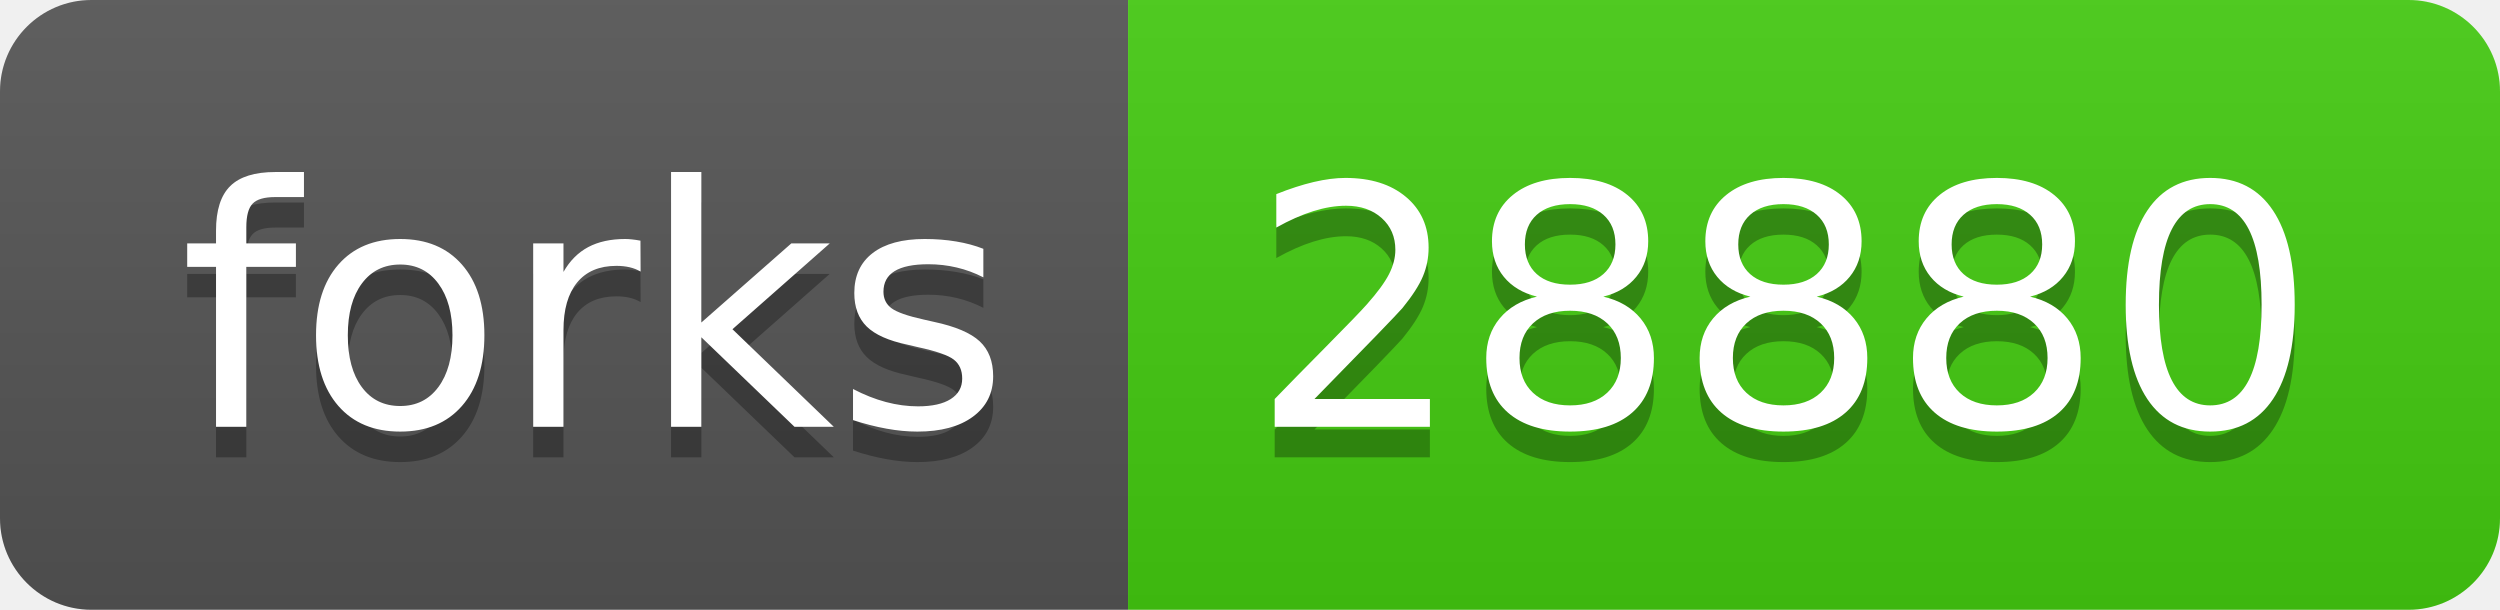
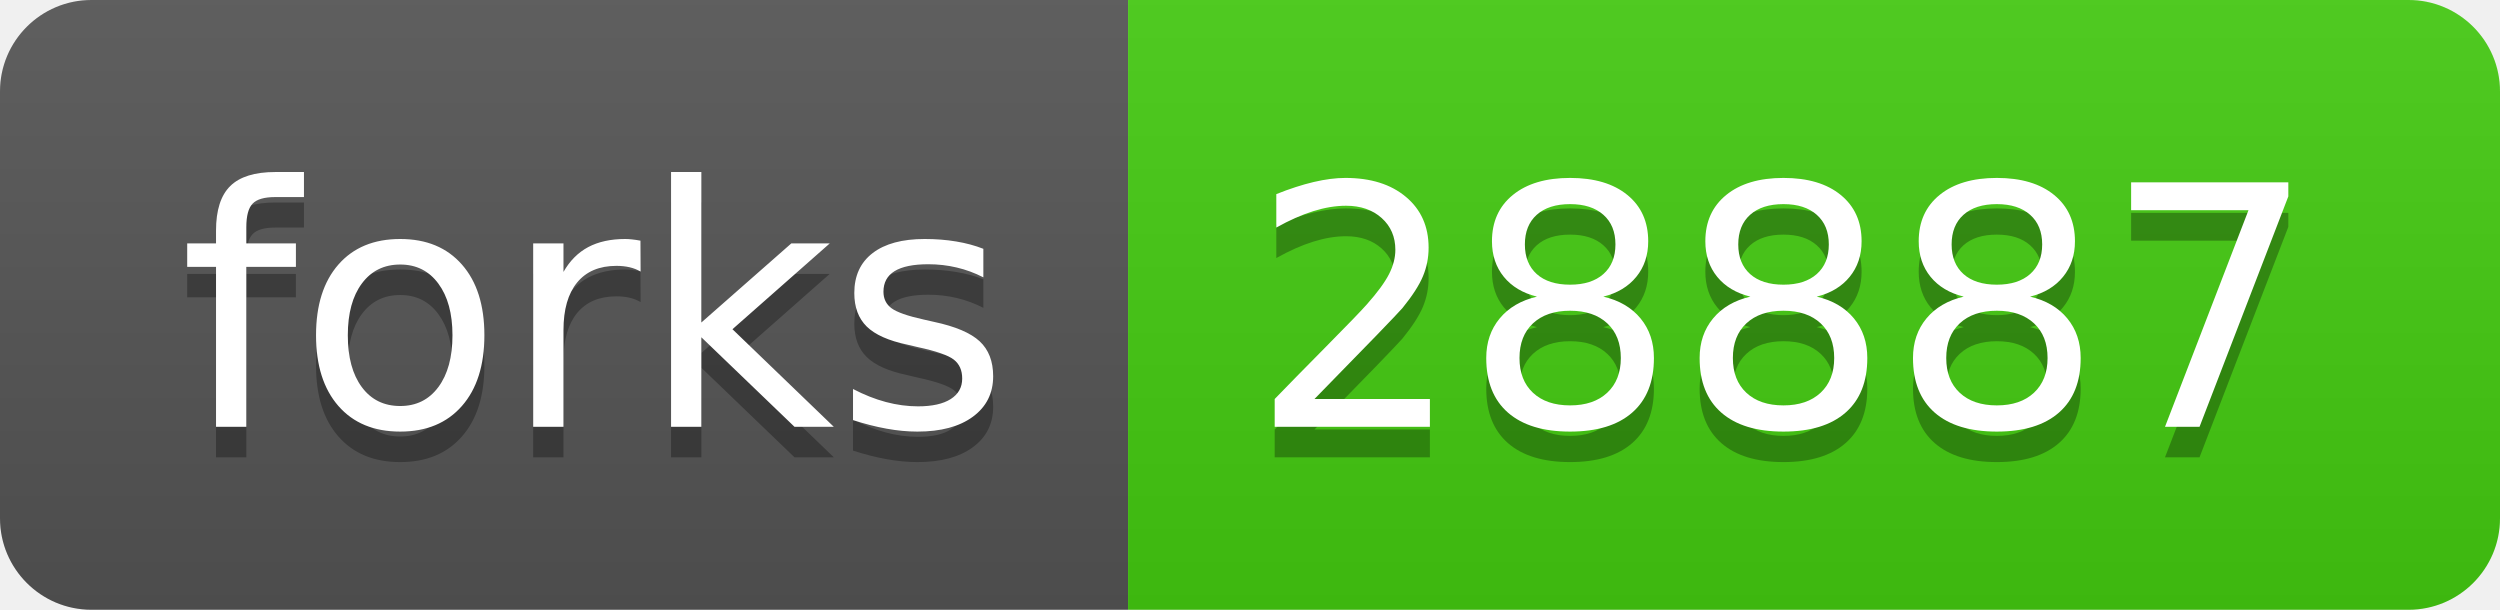
- <svg xmlns="http://www.w3.org/2000/svg" width="82" height="20" role="img" aria-label="forks: 28880">
+ <svg xmlns="http://www.w3.org/2000/svg" width="82" height="20" role="img" aria-label="forks: 28887">
  <linearGradient id="s" x2="0" y2="100%">
    <stop offset="0" stop-color="#bbb" stop-opacity=".1" />
    <stop offset="1" stop-opacity=".1" />
  </linearGradient>
  <clipPath id="r">
    <rect width="82" height="20" rx="3" fill="#fff" />
  </clipPath>
  <g clip-path="url(#r)">
    <rect width="37" height="20" fill="#555" />
    <rect x="37" width="45" height="20" fill="#4c1" />
    <rect width="82" height="20" fill="url(#s)" />
  </g>
  <g fill="#fff" text-anchor="middle" font-family="Verdana,Geneva,DejaVu Sans,sans-serif" text-rendering="geometricPrecision" font-size="110">
    <text aria-hidden="true" x="195" y="150" fill="#010101" fill-opacity=".3" transform="scale(.1)" textLength="270">forks</text>
    <text x="195" y="140" transform="scale(.1)" fill="#fff" textLength="270">forks</text>
-     <text aria-hidden="true" x="585" y="150" fill="#010101" fill-opacity=".3" transform="scale(.1)" textLength="350">28880</text>
-     <text x="585" y="140" transform="scale(.1)" fill="#fff" textLength="350">28880</text>
+     <text aria-hidden="true" x="585" y="150" fill="#010101" fill-opacity=".3" transform="scale(.1)" textLength="350">28887</text>
+     <text x="585" y="140" transform="scale(.1)" fill="#fff" textLength="350">28887</text>
  </g>
</svg>
